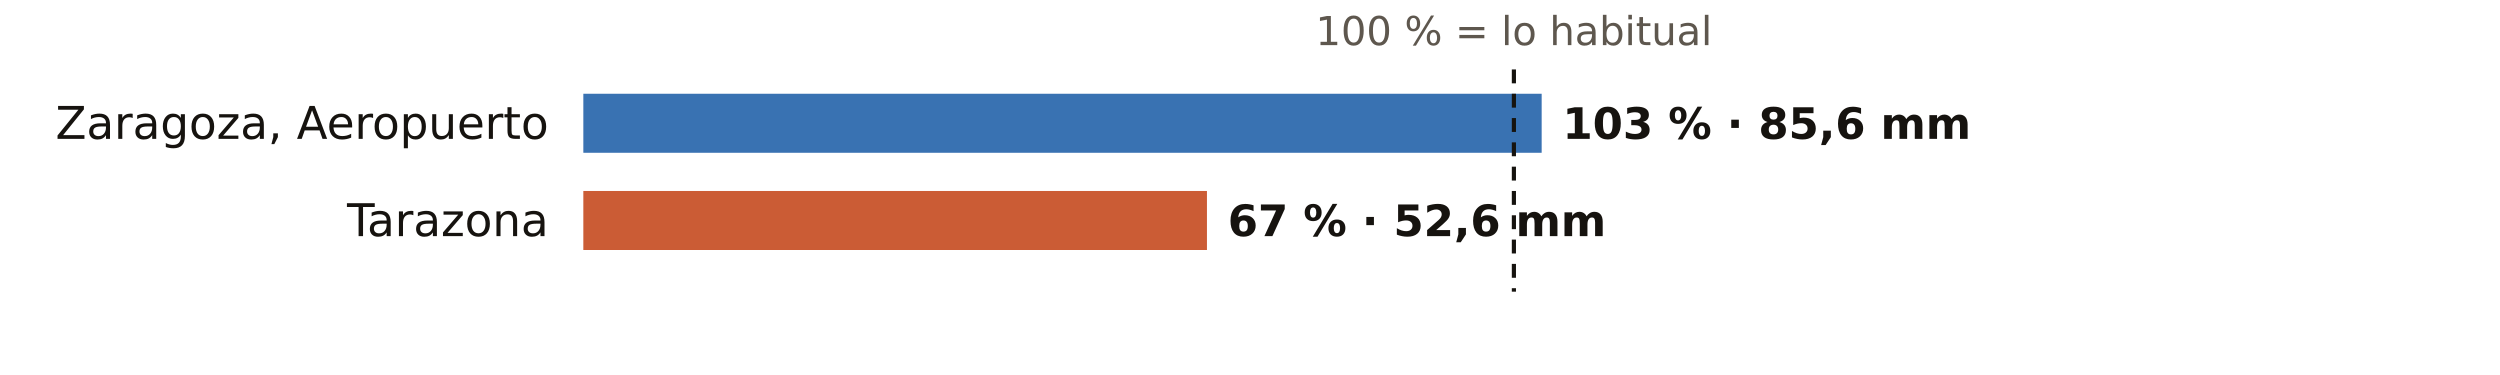
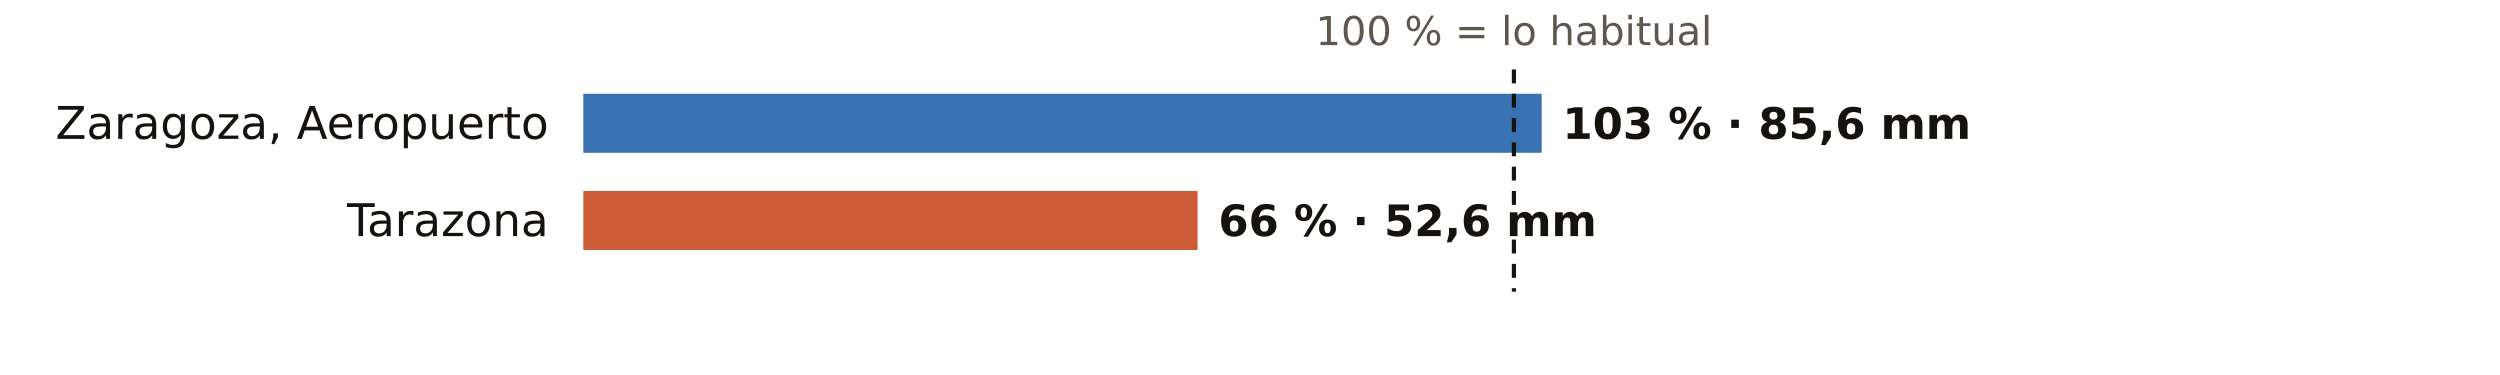
<svg xmlns="http://www.w3.org/2000/svg" viewBox="0 0 720 108" width="720" height="108" role="img" aria-label="El otoño en los pluviómetros de AEMET de Zaragoza: % de lo habitual">
  <rect width="720" height="108" fill="#FFFFFF" />
  <text x="436.0" y="13.0" font-size="11.5" fill="#5E574E" text-anchor="middle" font-weight="400" font-family="Public Sans, DejaVu Sans, Arial, sans-serif">100 % = lo habitual</text>
  <text x="158.0" y="40.0" font-size="13" fill="#16130F" text-anchor="end" font-weight="500" font-family="Public Sans, DejaVu Sans, Arial, sans-serif">Zaragoza, Aeropuerto</text>
  <rect x="168" y="27" width="276.0" height="17" fill="#1F5FA8" opacity="0.88" />
  <text x="450.0" y="40.0" font-size="12.5" fill="#16130F" text-anchor="start" font-weight="600" font-family="Public Sans, DejaVu Sans, Arial, sans-serif">103 % · 85,6 mm</text>
  <text x="158.0" y="68.0" font-size="13" fill="#16130F" text-anchor="end" font-weight="500" font-family="Public Sans, DejaVu Sans, Arial, sans-serif">Tarazona</text>
-   <rect x="168" y="55" width="179.6" height="17" fill="#C4461A" opacity="0.88" />
-   <text x="353.6" y="68.0" font-size="12.5" fill="#16130F" text-anchor="start" font-weight="600" font-family="Public Sans, DejaVu Sans, Arial, sans-serif">67 % · 52,6 mm</text>
+   <rect x="168" y="55" width="176.9" height="17" fill="#C4461A" opacity="0.88" />
+   <text x="350.9" y="68.0" font-size="12.5" fill="#16130F" text-anchor="start" font-weight="600" font-family="Public Sans, DejaVu Sans, Arial, sans-serif">66 % · 52,6 mm</text>
  <line x1="436.0" x2="436.0" y1="20" y2="84" stroke="#16130F" stroke-width="1.2" stroke-dasharray="4 3" />
</svg>
